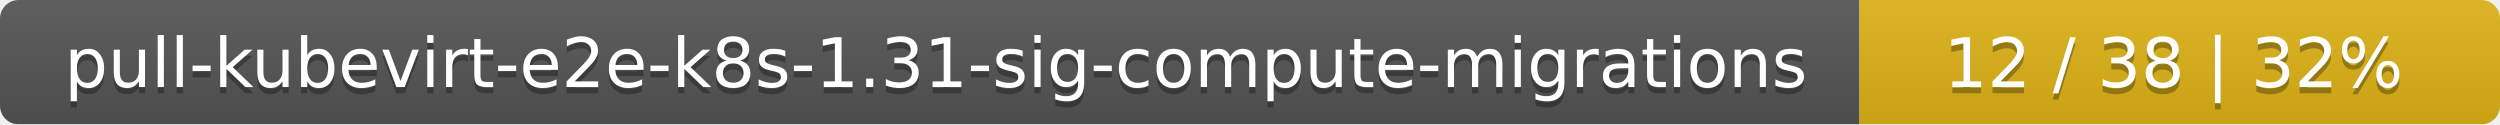
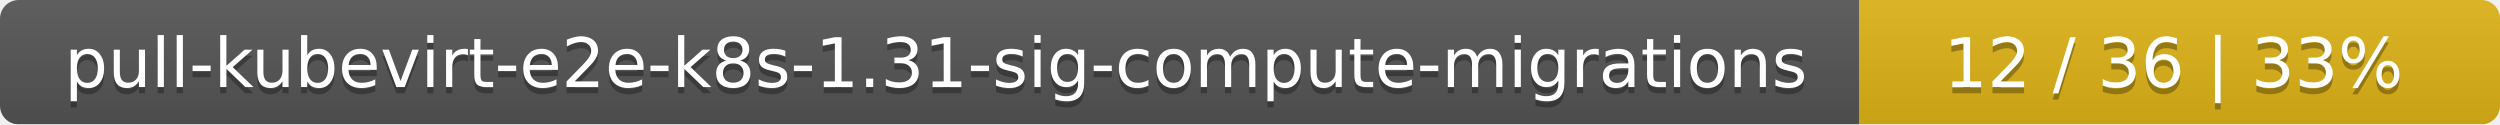
<svg xmlns="http://www.w3.org/2000/svg" width="402" height="20">
  <linearGradient id="smooth" x2="0" y2="100%">
    <stop offset="0" stop-color="#bbb" stop-opacity=".1" />
    <stop offset="1" stop-opacity=".1" />
  </linearGradient>
  <mask id="round">
    <rect width="402" height="20" rx="3" fill="#fff" />
  </mask>
  <g mask="url(#round)">
    <rect width="299" height="20" fill="#555" />
    <rect x="299" width="103" height="20" fill="#dfb317" />
    <rect width="402" height="20" fill="url(#smooth)" />
  </g>
  <g fill="#fff" text-anchor="middle" font-family="DejaVu Sans,Verdana,Geneva,sans-serif" font-size="11">
    <text x="150.5" y="15" fill="#010101" fill-opacity=".3">pull-kubevirt-e2e-k8s-1.31-sig-compute-migrations</text>
    <text x="150.5" y="14">pull-kubevirt-e2e-k8s-1.31-sig-compute-migrations</text>
-     <text x="349.5" y="15" fill="#010101" fill-opacity=".3">12 / 38    |    32%</text>
-     <text x="349.5" y="14">12 / 38    |    32%</text>
+     <text x="349.5" y="15" fill="#010101" fill-opacity=".3">12 / 36    |    33%</text>
+     <text x="349.5" y="14">12 / 36    |    33%</text>
  </g>
</svg>
